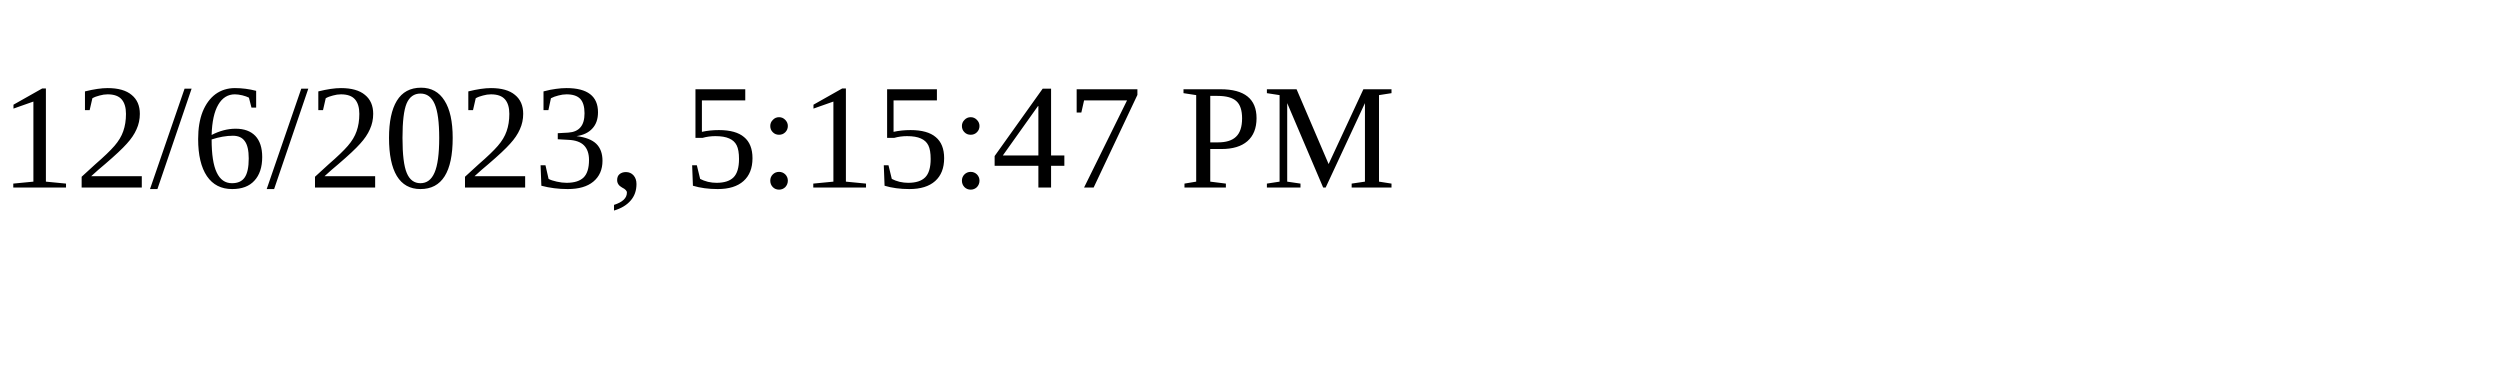
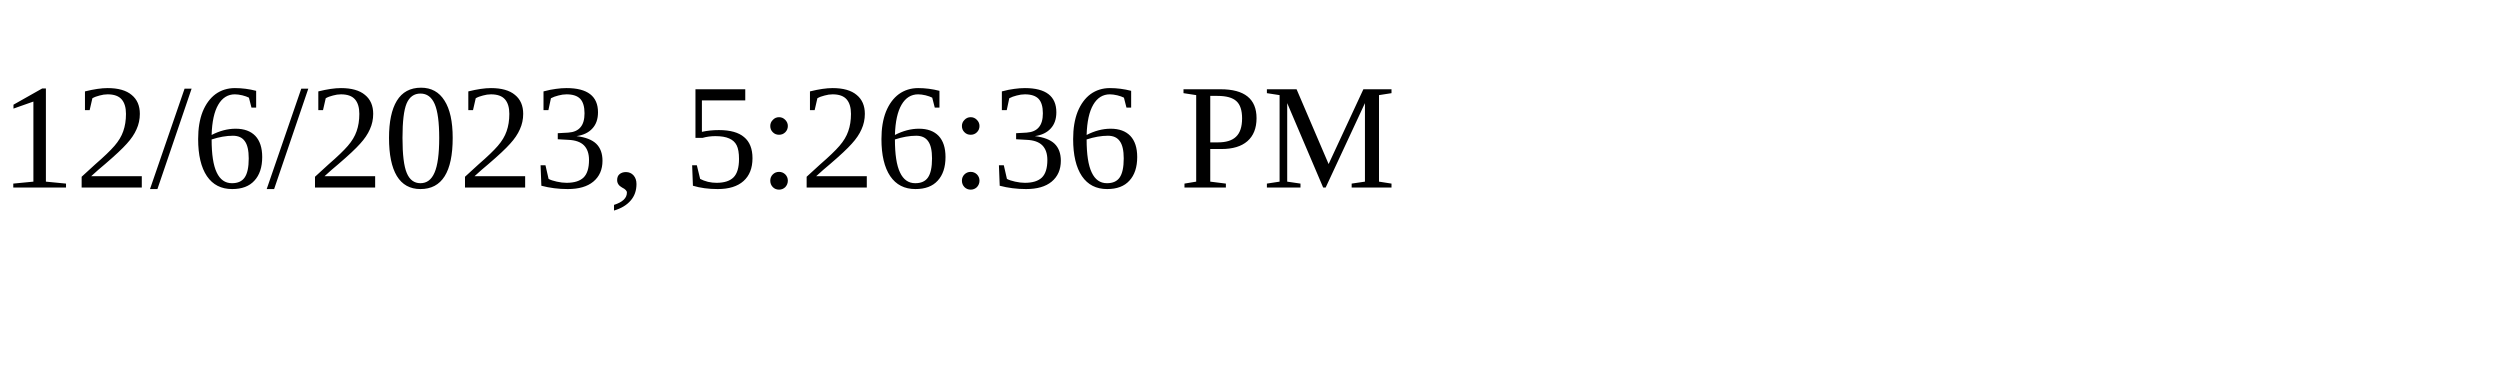
<svg xmlns="http://www.w3.org/2000/svg" height="30" width="200">
-   <text x="0" y="15">12/6/2023, 5:15:47 PM</text>
+   <text x="0" y="15">12/6/2023, 5:26:36 PM</text>
</svg>
